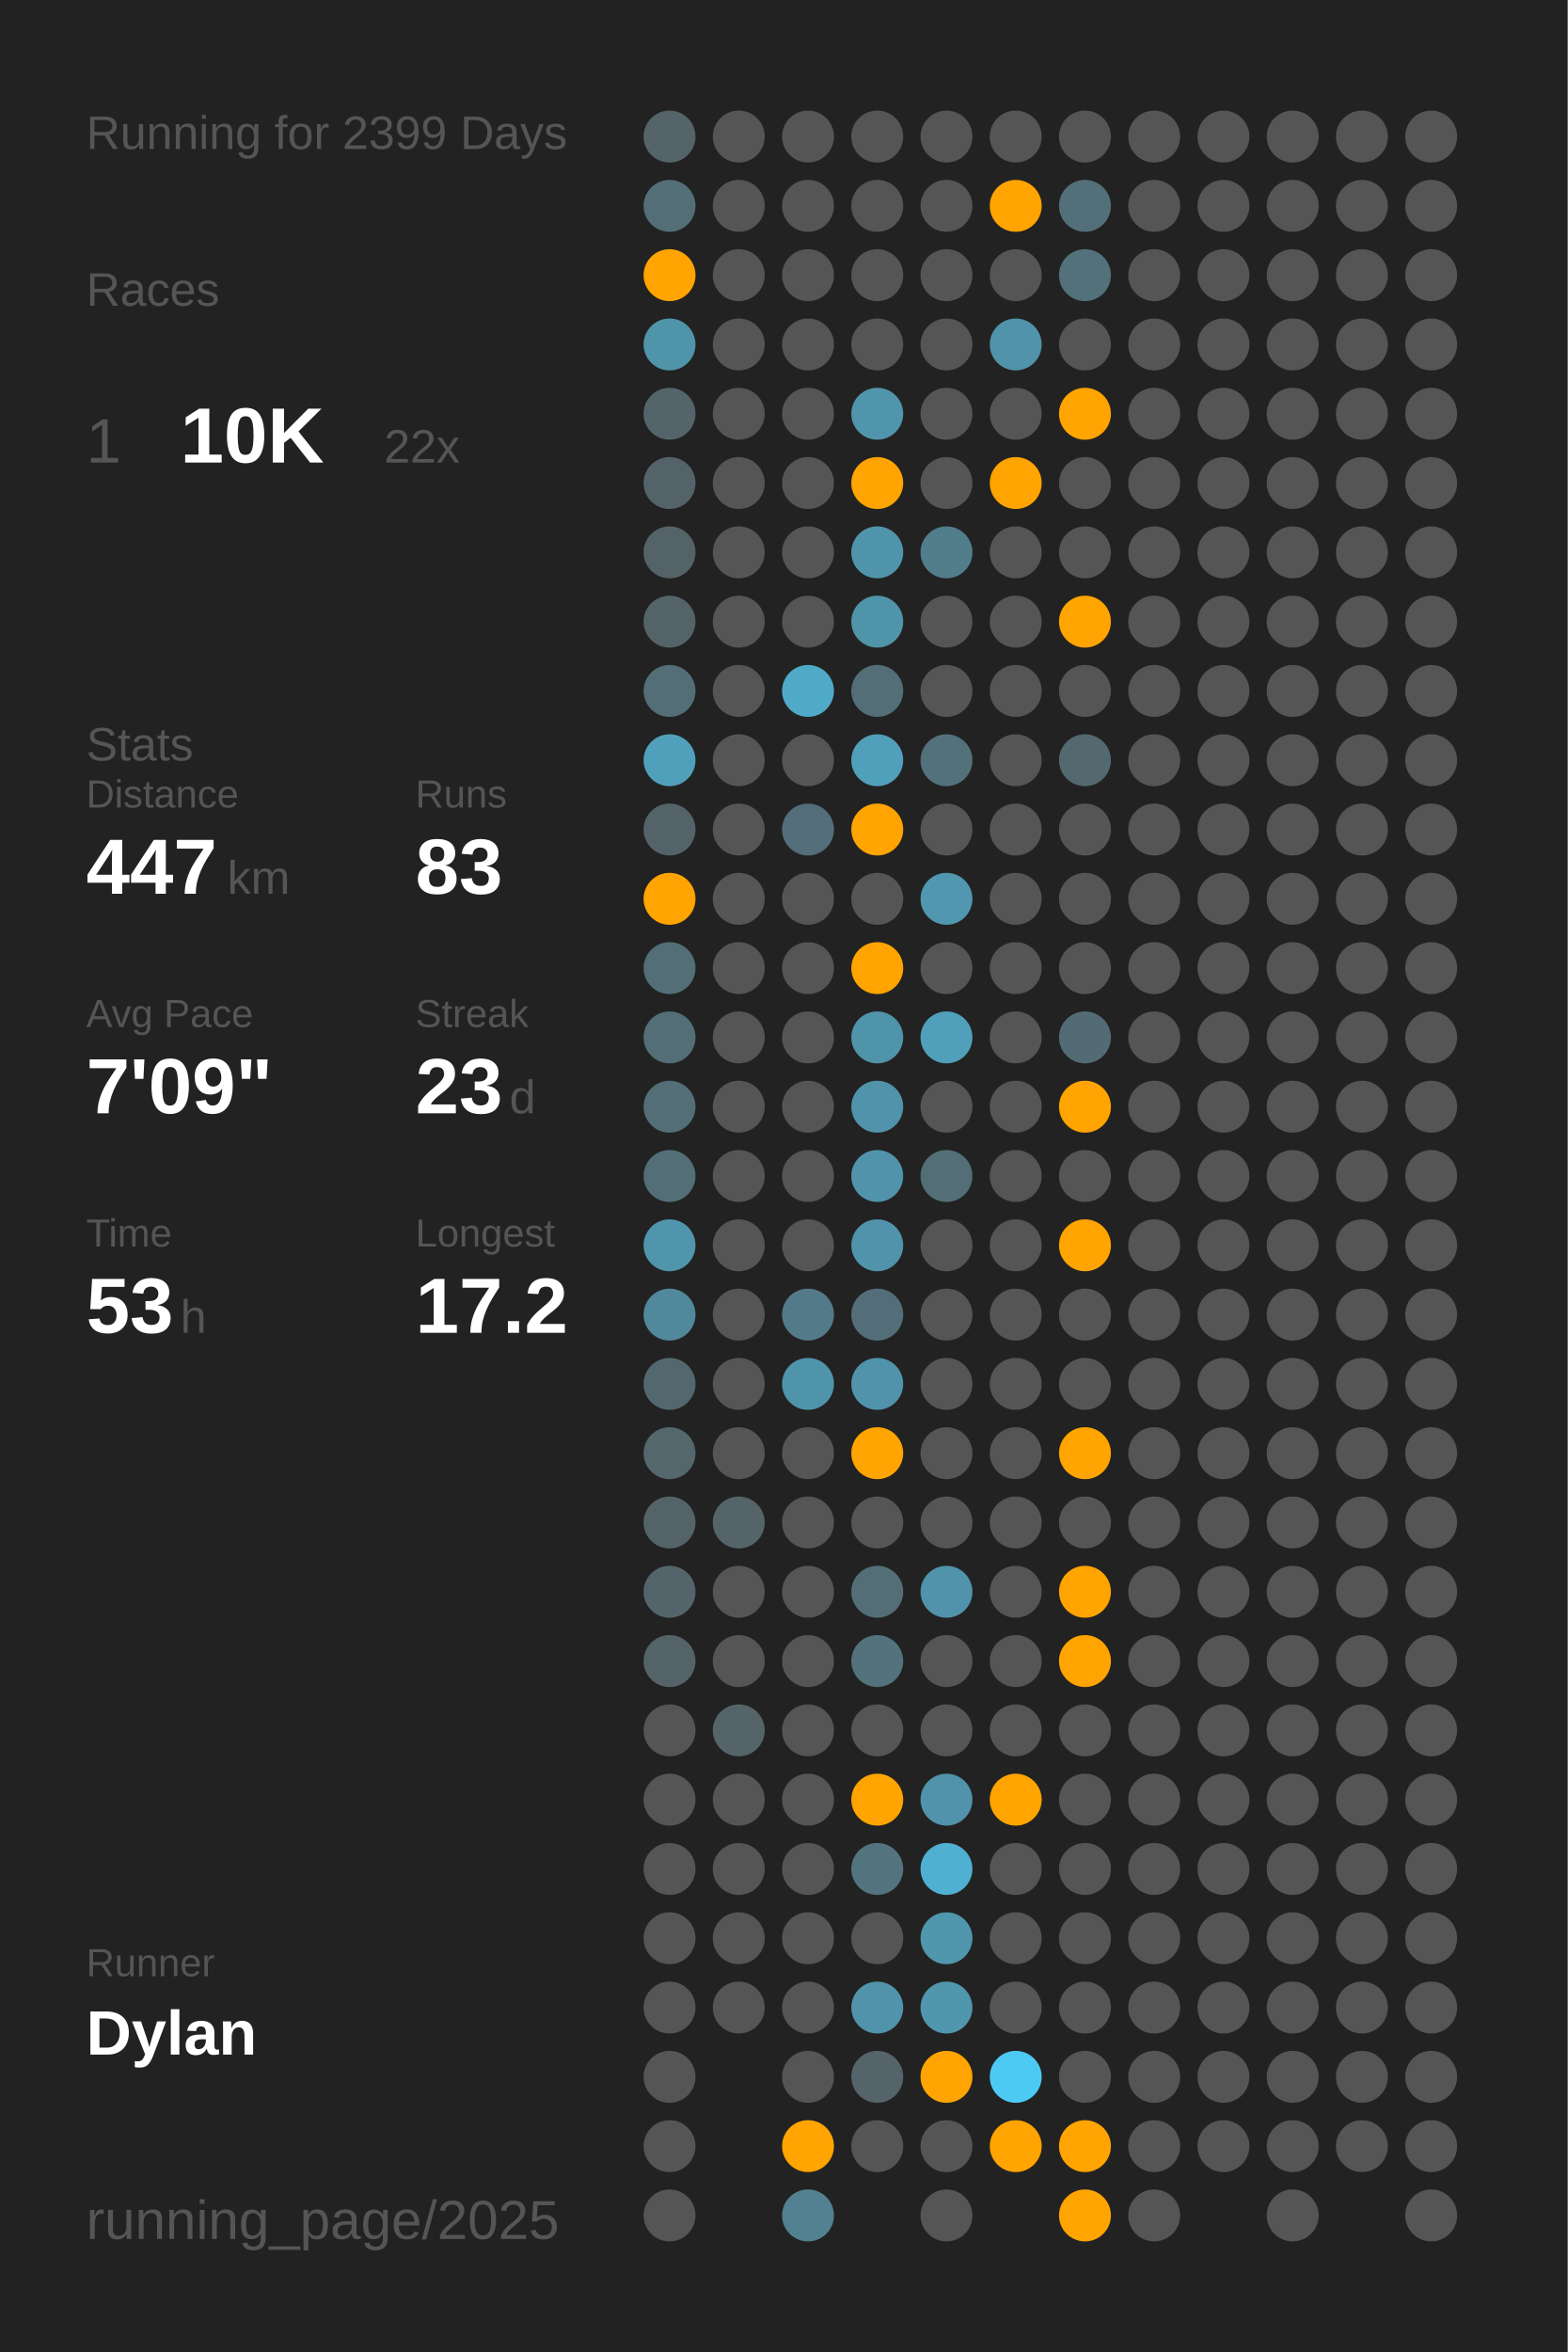
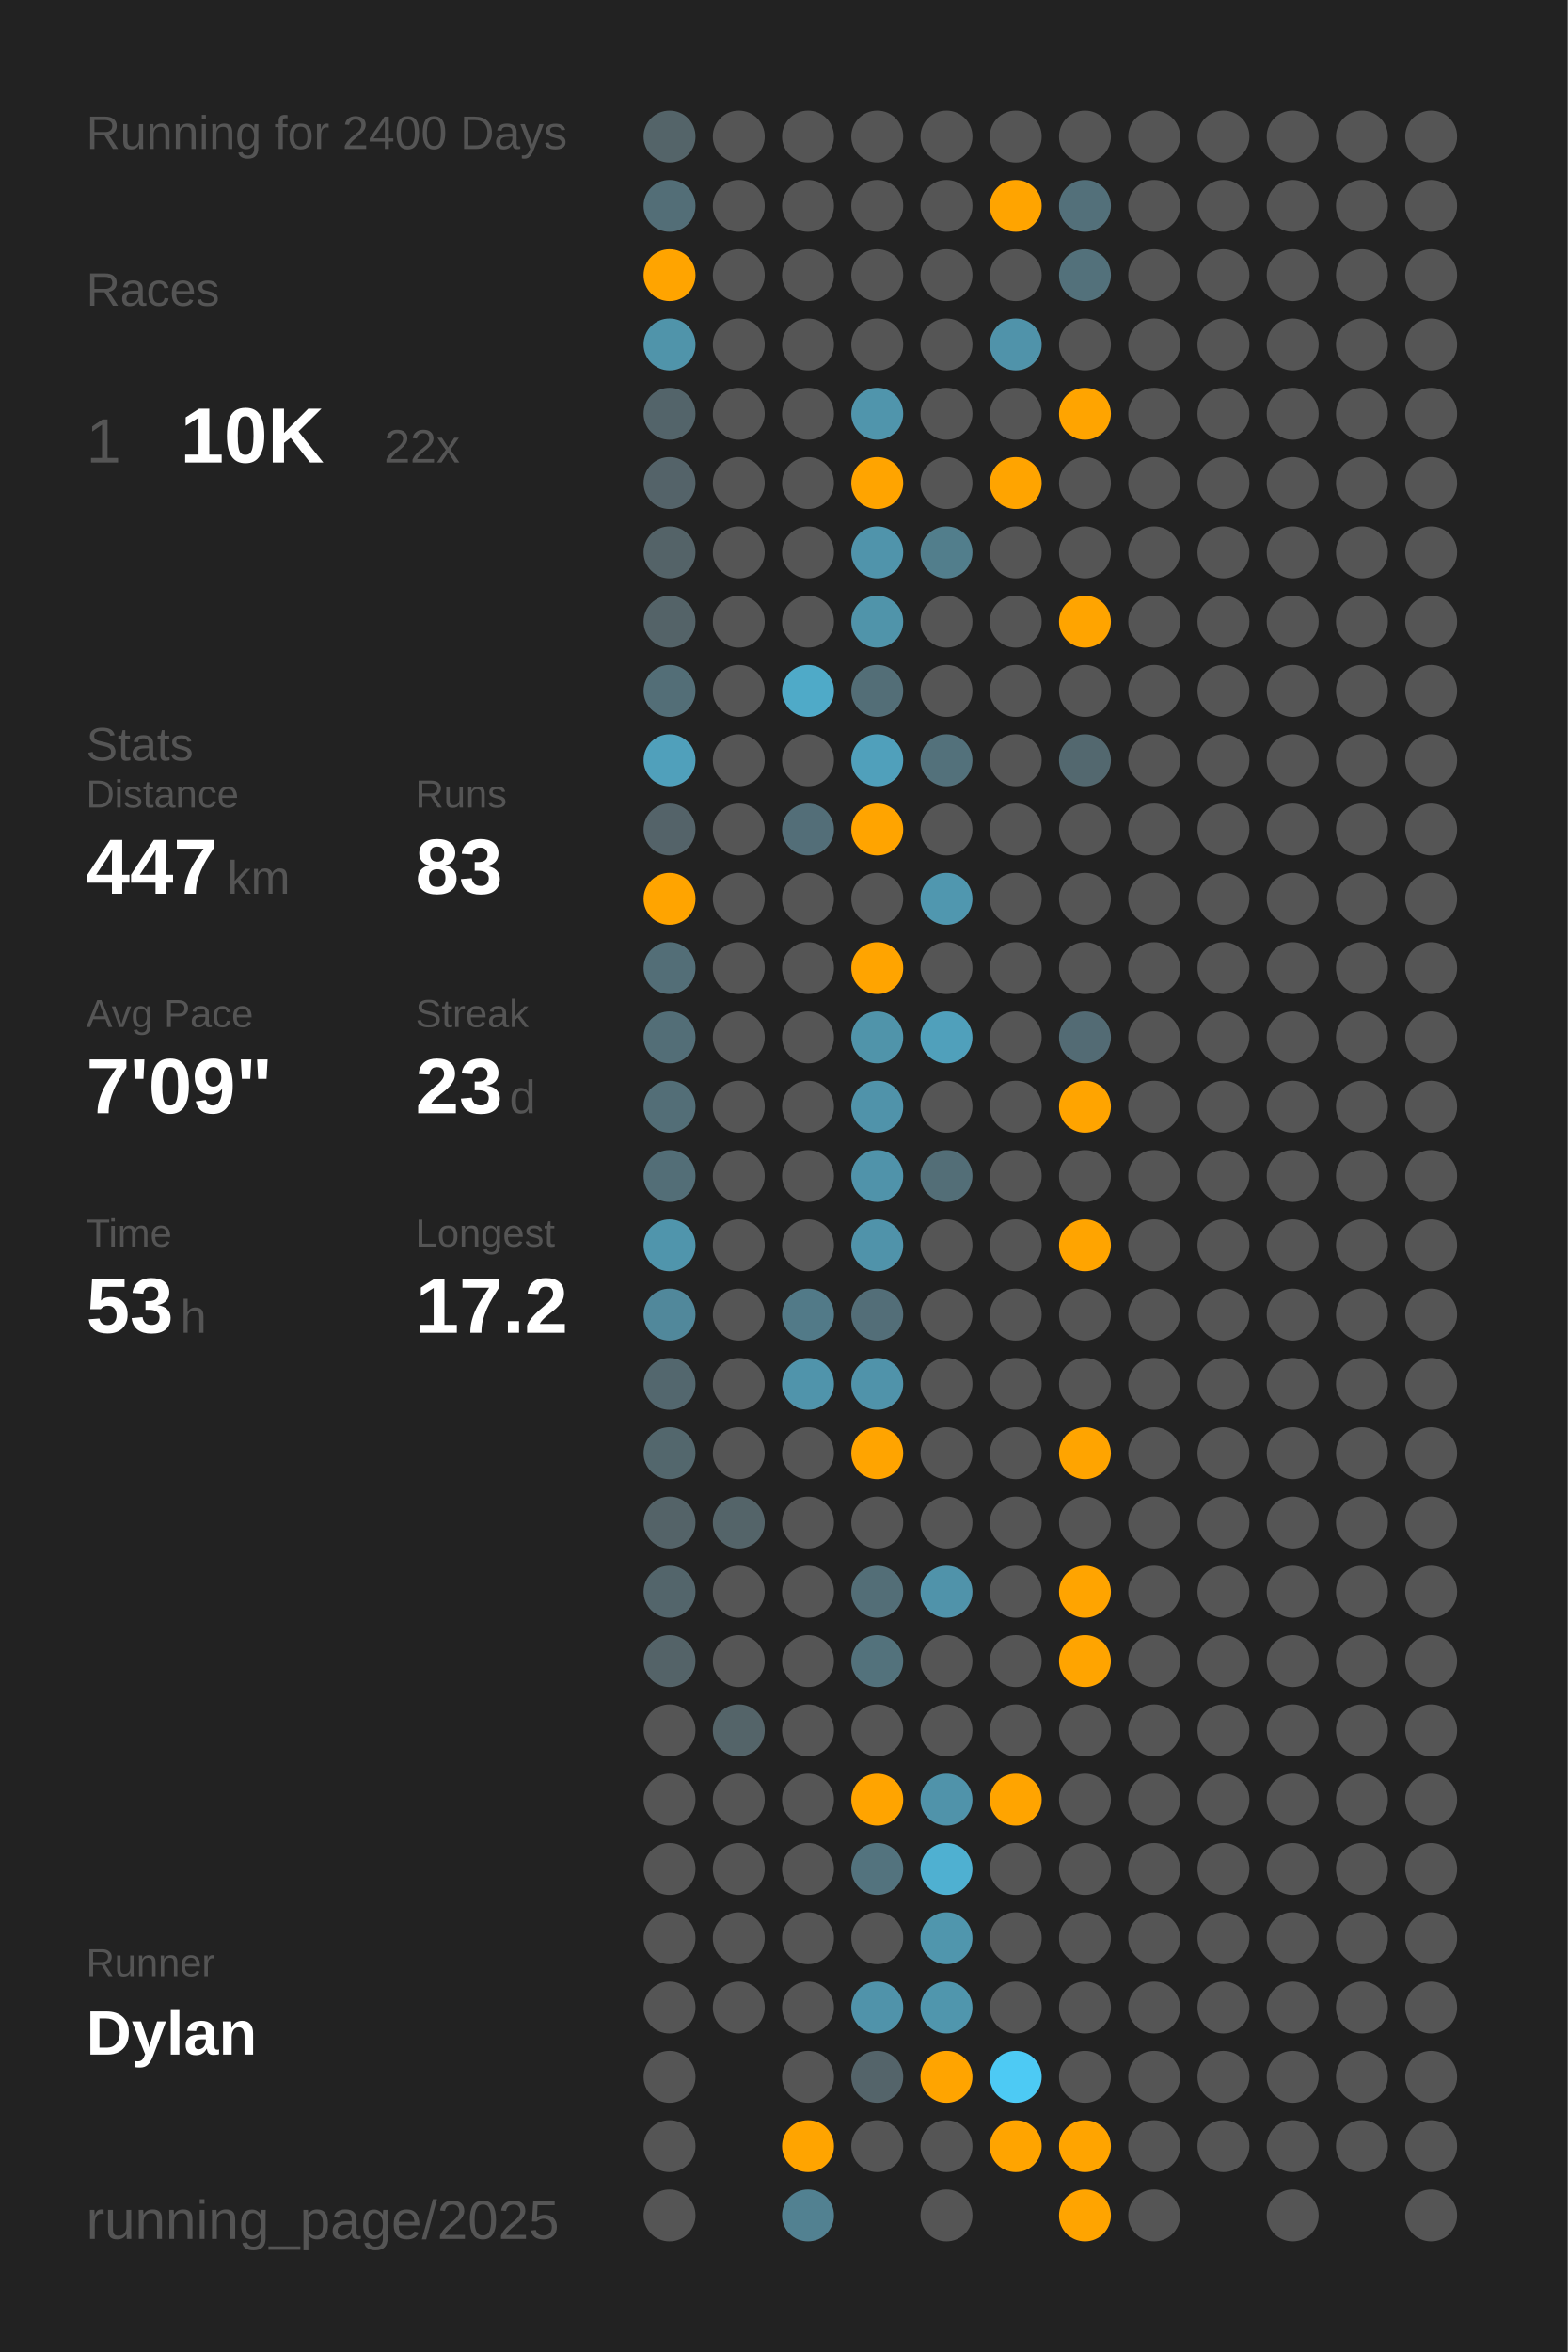
<svg xmlns="http://www.w3.org/2000/svg" baseProfile="full" class="activity-poster" data-activity-mode="running" data-poster-role="poster" data-poster-type="year_summary" height="300mm" version="1.1" viewBox="0,0,200,300" width="200mm">
  <defs />
  <rect class="poster-background" data-poster-role="background" fill="#222222" height="300" stroke="none" width="200" x="0" y="0" />
-   <text fill="#555555" style="font-size:6px; font-family:Arial;" x="11" y="19">Running for 2399 Days</text>
+   <text fill="#555555" style="font-size:6px; font-family:Arial;" x="11" y="19">Running for 2400 Days</text>
  <text fill="#555555" style="font-size:6px; font-family:Arial;" x="11" y="39">Races</text>
  <text fill="#555555" style="font-size:8px; font-family:Arial;" x="11" y="59">1</text>
  <text fill="#FFFFFF" style="font-size:10px; font-family:Arial; font-weight:bold;" x="23" y="59">10K</text>
  <text fill="#555555" style="font-size:6px; font-family:Arial;" x="49" y="59">22x</text>
  <text fill="#555555" style="font-size:6px; font-family:Arial;" x="11" y="97">Stats</text>
  <text fill="#555555" style="font-size:5px; font-family:Arial;" x="11" y="103">Distance</text>
  <text fill="#FFFFFF" style="font-size:10px; font-family:Arial; font-weight:bold;" x="11" y="114">447</text>
  <text fill="#555555" style="font-size:6px; font-family:Arial;" x="29" y="114">km</text>
  <text fill="#555555" style="font-size:5px; font-family:Arial;" x="53" y="103">Runs</text>
  <text fill="#FFFFFF" style="font-size:10px; font-family:Arial; font-weight:bold;" x="53" y="114">83</text>
  <text fill="#555555" style="font-size:5px; font-family:Arial;" x="11" y="131">Avg Pace</text>
  <text fill="#FFFFFF" style="font-size:10px; font-family:Arial; font-weight:bold;" x="11" y="142">7'09"</text>
  <text fill="#555555" style="font-size:5px; font-family:Arial;" x="53" y="131">Streak</text>
  <text fill="#FFFFFF" style="font-size:10px; font-family:Arial; font-weight:bold;" x="53" y="142">23</text>
  <text fill="#555555" style="font-size:6px; font-family:Arial;" x="65" y="142">d</text>
  <text fill="#555555" style="font-size:5px; font-family:Arial;" x="11" y="159">Time</text>
  <text fill="#FFFFFF" style="font-size:10px; font-family:Arial; font-weight:bold;" x="11" y="170">53</text>
  <text fill="#555555" style="font-size:6px; font-family:Arial;" x="23" y="170">h</text>
  <text fill="#555555" style="font-size:5px; font-family:Arial;" x="53" y="159">Longest</text>
  <text fill="#FFFFFF" style="font-size:10px; font-family:Arial; font-weight:bold;" x="53" y="170">17.2</text>
  <text fill="#555555" style="font-size:5px; font-family:Arial;" x="11" y="252.065">Runner</text>
  <text fill="#FFFFFF" style="font-size:8px; font-family:Arial; font-weight:bold;" x="11" y="262.065">Dylan</text>
  <text fill="#555555" style="font-size:7px; font-family:Arial;" x="11" y="285.581">running_page/2025</text>
  <circle cx="85.417" cy="17.419" fill="#546469" r="3.312" />
  <circle cx="85.417" cy="26.258" fill="#536e77" r="3.312" />
  <circle cx="85.417" cy="35.097" fill="#ffa400" r="3.312" />
  <circle cx="85.417" cy="43.935" fill="#5094aa" r="3.312" />
  <circle cx="85.417" cy="52.774" fill="#53646a" r="3.312" />
  <circle cx="85.417" cy="61.613" fill="#546369" r="3.312" />
  <circle cx="85.417" cy="70.452" fill="#546368" r="3.312" />
  <circle cx="85.417" cy="79.29" fill="#546368" r="3.312" />
  <circle cx="85.417" cy="88.129" fill="#536e77" r="3.312" />
  <circle cx="85.417" cy="96.968" fill="#50a0bb" r="3.312" />
  <circle cx="85.417" cy="105.806" fill="#546369" r="3.312" />
  <circle cx="85.417" cy="114.645" fill="#ffa400" r="3.312" />
  <circle cx="85.417" cy="123.484" fill="#536e77" r="3.312" />
  <circle cx="85.417" cy="132.323" fill="#536e77" r="3.312" />
  <circle cx="85.417" cy="141.161" fill="#536e77" r="3.312" />
  <circle cx="85.417" cy="150" fill="#536e77" r="3.312" />
  <circle cx="85.417" cy="158.839" fill="#5095ac" r="3.312" />
  <circle cx="85.417" cy="167.677" fill="#51889b" r="3.312" />
  <circle cx="85.417" cy="176.516" fill="#53676e" r="3.312" />
  <circle cx="85.417" cy="185.355" fill="#53676d" r="3.312" />
  <circle cx="85.417" cy="194.194" fill="#546368" r="3.312" />
  <circle cx="85.417" cy="203.032" fill="#53656b" r="3.312" />
  <circle cx="85.417" cy="211.871" fill="#546368" r="3.312" />
  <circle cx="85.417" cy="220.71" fill="#555555" r="3.312" />
  <circle cx="85.417" cy="229.548" fill="#555555" r="3.312" />
  <circle cx="85.417" cy="238.387" fill="#555555" r="3.312" />
  <circle cx="85.417" cy="247.226" fill="#555555" r="3.312" />
  <circle cx="85.417" cy="256.065" fill="#555555" r="3.312" />
  <circle cx="85.417" cy="264.903" fill="#555555" r="3.312" />
  <circle cx="85.417" cy="273.742" fill="#555555" r="3.312" />
  <circle cx="85.417" cy="282.581" fill="#555555" r="3.312" />
  <circle cx="94.25" cy="17.419" fill="#555555" r="3.312" />
  <circle cx="94.25" cy="26.258" fill="#555555" r="3.312" />
  <circle cx="94.25" cy="35.097" fill="#555555" r="3.312" />
  <circle cx="94.25" cy="43.935" fill="#555555" r="3.312" />
  <circle cx="94.25" cy="52.774" fill="#555555" r="3.312" />
  <circle cx="94.25" cy="61.613" fill="#555555" r="3.312" />
  <circle cx="94.25" cy="70.452" fill="#555555" r="3.312" />
  <circle cx="94.25" cy="79.29" fill="#555555" r="3.312" />
  <circle cx="94.25" cy="88.129" fill="#555555" r="3.312" />
  <circle cx="94.25" cy="96.968" fill="#555555" r="3.312" />
  <circle cx="94.25" cy="105.806" fill="#555555" r="3.312" />
  <circle cx="94.25" cy="114.645" fill="#555555" r="3.312" />
  <circle cx="94.25" cy="123.484" fill="#555555" r="3.312" />
  <circle cx="94.25" cy="132.323" fill="#555555" r="3.312" />
  <circle cx="94.25" cy="141.161" fill="#555555" r="3.312" />
  <circle cx="94.25" cy="150" fill="#555555" r="3.312" />
  <circle cx="94.25" cy="158.839" fill="#555555" r="3.312" />
  <circle cx="94.25" cy="167.677" fill="#555555" r="3.312" />
  <circle cx="94.25" cy="176.516" fill="#555555" r="3.312" />
  <circle cx="94.25" cy="185.355" fill="#555555" r="3.312" />
  <circle cx="94.25" cy="194.194" fill="#546469" r="3.312" />
  <circle cx="94.25" cy="203.032" fill="#555555" r="3.312" />
  <circle cx="94.25" cy="211.871" fill="#555555" r="3.312" />
  <circle cx="94.25" cy="220.71" fill="#546469" r="3.312" />
  <circle cx="94.25" cy="229.548" fill="#555555" r="3.312" />
  <circle cx="94.25" cy="238.387" fill="#555555" r="3.312" />
  <circle cx="94.25" cy="247.226" fill="#555555" r="3.312" />
  <circle cx="94.25" cy="256.065" fill="#555555" r="3.312" />
  <circle cx="103.083" cy="17.419" fill="#555555" r="3.312" />
  <circle cx="103.083" cy="26.258" fill="#555555" r="3.312" />
  <circle cx="103.083" cy="35.097" fill="#555555" r="3.312" />
  <circle cx="103.083" cy="43.935" fill="#555555" r="3.312" />
  <circle cx="103.083" cy="52.774" fill="#555555" r="3.312" />
  <circle cx="103.083" cy="61.613" fill="#555555" r="3.312" />
  <circle cx="103.083" cy="70.452" fill="#555555" r="3.312" />
  <circle cx="103.083" cy="79.29" fill="#555555" r="3.312" />
  <circle cx="103.083" cy="88.129" fill="#4faac8" r="3.312" />
  <circle cx="103.083" cy="96.968" fill="#555555" r="3.312" />
  <circle cx="103.083" cy="105.806" fill="#536e78" r="3.312" />
  <circle cx="103.083" cy="114.645" fill="#555555" r="3.312" />
  <circle cx="103.083" cy="123.484" fill="#555555" r="3.312" />
  <circle cx="103.083" cy="132.323" fill="#555555" r="3.312" />
  <circle cx="103.083" cy="141.161" fill="#555555" r="3.312" />
  <circle cx="103.083" cy="150" fill="#555555" r="3.312" />
  <circle cx="103.083" cy="158.839" fill="#555555" r="3.312" />
  <circle cx="103.083" cy="167.677" fill="#527a88" r="3.312" />
  <circle cx="103.083" cy="176.516" fill="#5094ab" r="3.312" />
  <circle cx="103.083" cy="185.355" fill="#555555" r="3.312" />
  <circle cx="103.083" cy="194.194" fill="#555555" r="3.312" />
  <circle cx="103.083" cy="203.032" fill="#555555" r="3.312" />
  <circle cx="103.083" cy="211.871" fill="#555555" r="3.312" />
  <circle cx="103.083" cy="220.71" fill="#555555" r="3.312" />
  <circle cx="103.083" cy="229.548" fill="#555555" r="3.312" />
  <circle cx="103.083" cy="238.387" fill="#555555" r="3.312" />
  <circle cx="103.083" cy="247.226" fill="#555555" r="3.312" />
  <circle cx="103.083" cy="256.065" fill="#555555" r="3.312" />
  <circle cx="103.083" cy="264.903" fill="#555555" r="3.312" />
  <circle cx="103.083" cy="273.742" fill="#ffa400" r="3.312" />
  <circle cx="103.083" cy="282.581" fill="#528191" r="3.312" />
  <circle cx="111.917" cy="17.419" fill="#555555" r="3.312" />
  <circle cx="111.917" cy="26.258" fill="#555555" r="3.312" />
  <circle cx="111.917" cy="35.097" fill="#555555" r="3.312" />
  <circle cx="111.917" cy="43.935" fill="#555555" r="3.312" />
  <circle cx="111.917" cy="52.774" fill="#5095ac" r="3.312" />
  <circle cx="111.917" cy="61.613" fill="#ffa400" r="3.312" />
  <circle cx="111.917" cy="70.452" fill="#5094ab" r="3.312" />
  <circle cx="111.917" cy="79.29" fill="#5094aa" r="3.312" />
  <circle cx="111.917" cy="88.129" fill="#536e77" r="3.312" />
  <circle cx="111.917" cy="96.968" fill="#50a0bb" r="3.312" />
  <circle cx="111.917" cy="105.806" fill="#ffa400" r="3.312" />
  <circle cx="111.917" cy="114.645" fill="#555555" r="3.312" />
  <circle cx="111.917" cy="123.484" fill="#ffa400" r="3.312" />
  <circle cx="111.917" cy="132.323" fill="#5094aa" r="3.312" />
  <circle cx="111.917" cy="141.161" fill="#5093aa" r="3.312" />
  <circle cx="111.917" cy="150" fill="#5093aa" r="3.312" />
  <circle cx="111.917" cy="158.839" fill="#5093aa" r="3.312" />
  <circle cx="111.917" cy="167.677" fill="#536e78" r="3.312" />
  <circle cx="111.917" cy="176.516" fill="#5093aa" r="3.312" />
  <circle cx="111.917" cy="185.355" fill="#ffa400" r="3.312" />
  <circle cx="111.917" cy="194.194" fill="#555555" r="3.312" />
  <circle cx="111.917" cy="203.032" fill="#536e77" r="3.312" />
  <circle cx="111.917" cy="211.871" fill="#53727c" r="3.312" />
  <circle cx="111.917" cy="220.71" fill="#555555" r="3.312" />
  <circle cx="111.917" cy="229.548" fill="#ffa400" r="3.312" />
  <circle cx="111.917" cy="238.387" fill="#53737e" r="3.312" />
  <circle cx="111.917" cy="247.226" fill="#555555" r="3.312" />
  <circle cx="111.917" cy="256.065" fill="#5093aa" r="3.312" />
  <circle cx="111.917" cy="264.903" fill="#54646a" r="3.312" />
  <circle cx="111.917" cy="273.742" fill="#555555" r="3.312" />
  <circle cx="120.75" cy="17.419" fill="#555555" r="3.312" />
  <circle cx="120.75" cy="26.258" fill="#555555" r="3.312" />
  <circle cx="120.75" cy="35.097" fill="#555555" r="3.312" />
  <circle cx="120.75" cy="43.935" fill="#555555" r="3.312" />
  <circle cx="120.75" cy="52.774" fill="#555555" r="3.312" />
  <circle cx="120.75" cy="61.613" fill="#555555" r="3.312" />
  <circle cx="120.75" cy="70.452" fill="#527e8c" r="3.312" />
  <circle cx="120.75" cy="79.29" fill="#555555" r="3.312" />
  <circle cx="120.75" cy="88.129" fill="#555555" r="3.312" />
  <circle cx="120.75" cy="96.968" fill="#53717b" r="3.312" />
  <circle cx="120.75" cy="105.806" fill="#555555" r="3.312" />
  <circle cx="120.75" cy="114.645" fill="#5097af" r="3.312" />
  <circle cx="120.75" cy="123.484" fill="#555555" r="3.312" />
  <circle cx="120.75" cy="132.323" fill="#50a0bb" r="3.312" />
  <circle cx="120.75" cy="141.161" fill="#555555" r="3.312" />
  <circle cx="120.75" cy="150" fill="#536e77" r="3.312" />
  <circle cx="120.75" cy="158.839" fill="#555555" r="3.312" />
  <circle cx="120.75" cy="167.677" fill="#555555" r="3.312" />
  <circle cx="120.75" cy="176.516" fill="#555555" r="3.312" />
  <circle cx="120.75" cy="185.355" fill="#555555" r="3.312" />
  <circle cx="120.75" cy="194.194" fill="#555555" r="3.312" />
  <circle cx="120.75" cy="203.032" fill="#5093aa" r="3.312" />
  <circle cx="120.75" cy="211.871" fill="#555555" r="3.312" />
  <circle cx="120.75" cy="220.71" fill="#555555" r="3.312" />
  <circle cx="120.75" cy="229.548" fill="#5093aa" r="3.312" />
  <circle cx="120.75" cy="238.387" fill="#4fb0d1" r="3.312" />
  <circle cx="120.75" cy="247.226" fill="#5096ad" r="3.312" />
  <circle cx="120.75" cy="256.065" fill="#5096ad" r="3.312" />
  <circle cx="120.75" cy="264.903" fill="#ffa400" r="3.312" />
  <circle cx="120.75" cy="273.742" fill="#555555" r="3.312" />
  <circle cx="120.75" cy="282.581" fill="#555555" r="3.312" />
  <circle cx="129.583" cy="17.419" fill="#555555" r="3.312" />
  <circle cx="129.583" cy="26.258" fill="#ffa400" r="3.312" />
  <circle cx="129.583" cy="35.097" fill="#555555" r="3.312" />
  <circle cx="129.583" cy="43.935" fill="#5093aa" r="3.312" />
  <circle cx="129.583" cy="52.774" fill="#555555" r="3.312" />
  <circle cx="129.583" cy="61.613" fill="#ffa400" r="3.312" />
  <circle cx="129.583" cy="70.452" fill="#555555" r="3.312" />
  <circle cx="129.583" cy="79.29" fill="#555555" r="3.312" />
  <circle cx="129.583" cy="88.129" fill="#555555" r="3.312" />
  <circle cx="129.583" cy="96.968" fill="#555555" r="3.312" />
  <circle cx="129.583" cy="105.806" fill="#555555" r="3.312" />
  <circle cx="129.583" cy="114.645" fill="#555555" r="3.312" />
  <circle cx="129.583" cy="123.484" fill="#555555" r="3.312" />
  <circle cx="129.583" cy="132.323" fill="#555555" r="3.312" />
  <circle cx="129.583" cy="141.161" fill="#555555" r="3.312" />
  <circle cx="129.583" cy="150" fill="#555555" r="3.312" />
  <circle cx="129.583" cy="158.839" fill="#555555" r="3.312" />
  <circle cx="129.583" cy="167.677" fill="#555555" r="3.312" />
  <circle cx="129.583" cy="176.516" fill="#555555" r="3.312" />
  <circle cx="129.583" cy="185.355" fill="#555555" r="3.312" />
  <circle cx="129.583" cy="194.194" fill="#555555" r="3.312" />
  <circle cx="129.583" cy="203.032" fill="#555555" r="3.312" />
  <circle cx="129.583" cy="211.871" fill="#555555" r="3.312" />
  <circle cx="129.583" cy="220.71" fill="#555555" r="3.312" />
  <circle cx="129.583" cy="229.548" fill="#ffa400" r="3.312" />
  <circle cx="129.583" cy="238.387" fill="#555555" r="3.312" />
  <circle cx="129.583" cy="247.226" fill="#555555" r="3.312" />
  <circle cx="129.583" cy="256.065" fill="#555555" r="3.312" />
  <circle cx="129.583" cy="264.903" fill="#4dcaf4" r="3.312" />
  <circle cx="129.583" cy="273.742" fill="#ffa400" r="3.312" />
  <circle cx="138.417" cy="17.419" fill="#555555" r="3.312" />
  <circle cx="138.417" cy="26.258" fill="#53707a" r="3.312" />
  <circle cx="138.417" cy="35.097" fill="#53717b" r="3.312" />
  <circle cx="138.417" cy="43.935" fill="#555555" r="3.312" />
  <circle cx="138.417" cy="52.774" fill="#ffa400" r="3.312" />
  <circle cx="138.417" cy="61.613" fill="#555555" r="3.312" />
  <circle cx="138.417" cy="70.452" fill="#555555" r="3.312" />
  <circle cx="138.417" cy="79.29" fill="#ffa400" r="3.312" />
  <circle cx="138.417" cy="88.129" fill="#555555" r="3.312" />
  <circle cx="138.417" cy="96.968" fill="#53686f" r="3.312" />
  <circle cx="138.417" cy="105.806" fill="#555555" r="3.312" />
  <circle cx="138.417" cy="114.645" fill="#555555" r="3.312" />
  <circle cx="138.417" cy="123.484" fill="#555555" r="3.312" />
  <circle cx="138.417" cy="132.323" fill="#536b74" r="3.312" />
  <circle cx="138.417" cy="141.161" fill="#ffa400" r="3.312" />
  <circle cx="138.417" cy="150" fill="#555555" r="3.312" />
  <circle cx="138.417" cy="158.839" fill="#ffa400" r="3.312" />
  <circle cx="138.417" cy="167.677" fill="#555555" r="3.312" />
  <circle cx="138.417" cy="176.516" fill="#555555" r="3.312" />
  <circle cx="138.417" cy="185.355" fill="#ffa400" r="3.312" />
  <circle cx="138.417" cy="194.194" fill="#555555" r="3.312" />
  <circle cx="138.417" cy="203.032" fill="#ffa400" r="3.312" />
  <circle cx="138.417" cy="211.871" fill="#ffa400" r="3.312" />
  <circle cx="138.417" cy="220.71" fill="#555555" r="3.312" />
  <circle cx="138.417" cy="229.548" fill="#555555" r="3.312" />
  <circle cx="138.417" cy="238.387" fill="#555555" r="3.312" />
  <circle cx="138.417" cy="247.226" fill="#555555" r="3.312" />
  <circle cx="138.417" cy="256.065" fill="#555555" r="3.312" />
  <circle cx="138.417" cy="264.903" fill="#555555" r="3.312" />
  <circle cx="138.417" cy="273.742" fill="#ffa400" r="3.312" />
  <circle cx="138.417" cy="282.581" fill="#ffa400" r="3.312" />
  <circle cx="147.25" cy="17.419" fill="#555555" r="3.312" />
  <circle cx="147.25" cy="26.258" fill="#555555" r="3.312" />
  <circle cx="147.25" cy="35.097" fill="#555555" r="3.312" />
  <circle cx="147.25" cy="43.935" fill="#555555" r="3.312" />
  <circle cx="147.25" cy="52.774" fill="#555555" r="3.312" />
  <circle cx="147.25" cy="61.613" fill="#555555" r="3.312" />
  <circle cx="147.25" cy="70.452" fill="#555555" r="3.312" />
  <circle cx="147.25" cy="79.29" fill="#555555" r="3.312" />
  <circle cx="147.25" cy="88.129" fill="#555555" r="3.312" />
  <circle cx="147.25" cy="96.968" fill="#555555" r="3.312" />
  <circle cx="147.25" cy="105.806" fill="#555555" r="3.312" />
  <circle cx="147.25" cy="114.645" fill="#555555" r="3.312" />
  <circle cx="147.25" cy="123.484" fill="#555555" r="3.312" />
  <circle cx="147.25" cy="132.323" fill="#555555" r="3.312" />
  <circle cx="147.25" cy="141.161" fill="#555555" r="3.312" />
  <circle cx="147.25" cy="150" fill="#555555" r="3.312" />
  <circle cx="147.25" cy="158.839" fill="#555555" r="3.312" />
  <circle cx="147.25" cy="167.677" fill="#555555" r="3.312" />
  <circle cx="147.25" cy="176.516" fill="#555555" r="3.312" />
  <circle cx="147.25" cy="185.355" fill="#555555" r="3.312" />
  <circle cx="147.25" cy="194.194" fill="#555555" r="3.312" />
  <circle cx="147.25" cy="203.032" fill="#555555" r="3.312" />
  <circle cx="147.25" cy="211.871" fill="#555555" r="3.312" />
  <circle cx="147.25" cy="220.71" fill="#555555" r="3.312" />
  <circle cx="147.25" cy="229.548" fill="#555555" r="3.312" />
  <circle cx="147.25" cy="238.387" fill="#555555" r="3.312" />
  <circle cx="147.25" cy="247.226" fill="#555555" r="3.312" />
  <circle cx="147.25" cy="256.065" fill="#555555" r="3.312" />
  <circle cx="147.25" cy="264.903" fill="#555555" r="3.312" />
  <circle cx="147.25" cy="273.742" fill="#555555" r="3.312" />
  <circle cx="147.25" cy="282.581" fill="#555555" r="3.312" />
  <circle cx="156.083" cy="17.419" fill="#555555" r="3.312" />
  <circle cx="156.083" cy="26.258" fill="#555555" r="3.312" />
  <circle cx="156.083" cy="35.097" fill="#555555" r="3.312" />
  <circle cx="156.083" cy="43.935" fill="#555555" r="3.312" />
  <circle cx="156.083" cy="52.774" fill="#555555" r="3.312" />
  <circle cx="156.083" cy="61.613" fill="#555555" r="3.312" />
  <circle cx="156.083" cy="70.452" fill="#555555" r="3.312" />
  <circle cx="156.083" cy="79.29" fill="#555555" r="3.312" />
  <circle cx="156.083" cy="88.129" fill="#555555" r="3.312" />
  <circle cx="156.083" cy="96.968" fill="#555555" r="3.312" />
  <circle cx="156.083" cy="105.806" fill="#555555" r="3.312" />
  <circle cx="156.083" cy="114.645" fill="#555555" r="3.312" />
  <circle cx="156.083" cy="123.484" fill="#555555" r="3.312" />
  <circle cx="156.083" cy="132.323" fill="#555555" r="3.312" />
  <circle cx="156.083" cy="141.161" fill="#555555" r="3.312" />
  <circle cx="156.083" cy="150" fill="#555555" r="3.312" />
  <circle cx="156.083" cy="158.839" fill="#555555" r="3.312" />
  <circle cx="156.083" cy="167.677" fill="#555555" r="3.312" />
  <circle cx="156.083" cy="176.516" fill="#555555" r="3.312" />
  <circle cx="156.083" cy="185.355" fill="#555555" r="3.312" />
  <circle cx="156.083" cy="194.194" fill="#555555" r="3.312" />
  <circle cx="156.083" cy="203.032" fill="#555555" r="3.312" />
  <circle cx="156.083" cy="211.871" fill="#555555" r="3.312" />
  <circle cx="156.083" cy="220.71" fill="#555555" r="3.312" />
  <circle cx="156.083" cy="229.548" fill="#555555" r="3.312" />
  <circle cx="156.083" cy="238.387" fill="#555555" r="3.312" />
  <circle cx="156.083" cy="247.226" fill="#555555" r="3.312" />
  <circle cx="156.083" cy="256.065" fill="#555555" r="3.312" />
  <circle cx="156.083" cy="264.903" fill="#555555" r="3.312" />
  <circle cx="156.083" cy="273.742" fill="#555555" r="3.312" />
  <circle cx="164.917" cy="17.419" fill="#555555" r="3.312" />
  <circle cx="164.917" cy="26.258" fill="#555555" r="3.312" />
  <circle cx="164.917" cy="35.097" fill="#555555" r="3.312" />
  <circle cx="164.917" cy="43.935" fill="#555555" r="3.312" />
  <circle cx="164.917" cy="52.774" fill="#555555" r="3.312" />
  <circle cx="164.917" cy="61.613" fill="#555555" r="3.312" />
  <circle cx="164.917" cy="70.452" fill="#555555" r="3.312" />
  <circle cx="164.917" cy="79.29" fill="#555555" r="3.312" />
  <circle cx="164.917" cy="88.129" fill="#555555" r="3.312" />
  <circle cx="164.917" cy="96.968" fill="#555555" r="3.312" />
  <circle cx="164.917" cy="105.806" fill="#555555" r="3.312" />
  <circle cx="164.917" cy="114.645" fill="#555555" r="3.312" />
  <circle cx="164.917" cy="123.484" fill="#555555" r="3.312" />
  <circle cx="164.917" cy="132.323" fill="#555555" r="3.312" />
  <circle cx="164.917" cy="141.161" fill="#555555" r="3.312" />
  <circle cx="164.917" cy="150" fill="#555555" r="3.312" />
  <circle cx="164.917" cy="158.839" fill="#555555" r="3.312" />
  <circle cx="164.917" cy="167.677" fill="#555555" r="3.312" />
  <circle cx="164.917" cy="176.516" fill="#555555" r="3.312" />
  <circle cx="164.917" cy="185.355" fill="#555555" r="3.312" />
  <circle cx="164.917" cy="194.194" fill="#555555" r="3.312" />
  <circle cx="164.917" cy="203.032" fill="#555555" r="3.312" />
  <circle cx="164.917" cy="211.871" fill="#555555" r="3.312" />
  <circle cx="164.917" cy="220.71" fill="#555555" r="3.312" />
  <circle cx="164.917" cy="229.548" fill="#555555" r="3.312" />
  <circle cx="164.917" cy="238.387" fill="#555555" r="3.312" />
  <circle cx="164.917" cy="247.226" fill="#555555" r="3.312" />
  <circle cx="164.917" cy="256.065" fill="#555555" r="3.312" />
  <circle cx="164.917" cy="264.903" fill="#555555" r="3.312" />
  <circle cx="164.917" cy="273.742" fill="#555555" r="3.312" />
  <circle cx="164.917" cy="282.581" fill="#555555" r="3.312" />
  <circle cx="173.75" cy="17.419" fill="#555555" r="3.312" />
  <circle cx="173.75" cy="26.258" fill="#555555" r="3.312" />
  <circle cx="173.75" cy="35.097" fill="#555555" r="3.312" />
  <circle cx="173.75" cy="43.935" fill="#555555" r="3.312" />
  <circle cx="173.75" cy="52.774" fill="#555555" r="3.312" />
  <circle cx="173.75" cy="61.613" fill="#555555" r="3.312" />
  <circle cx="173.75" cy="70.452" fill="#555555" r="3.312" />
  <circle cx="173.75" cy="79.29" fill="#555555" r="3.312" />
  <circle cx="173.75" cy="88.129" fill="#555555" r="3.312" />
  <circle cx="173.75" cy="96.968" fill="#555555" r="3.312" />
  <circle cx="173.75" cy="105.806" fill="#555555" r="3.312" />
  <circle cx="173.75" cy="114.645" fill="#555555" r="3.312" />
  <circle cx="173.75" cy="123.484" fill="#555555" r="3.312" />
  <circle cx="173.75" cy="132.323" fill="#555555" r="3.312" />
  <circle cx="173.75" cy="141.161" fill="#555555" r="3.312" />
  <circle cx="173.75" cy="150" fill="#555555" r="3.312" />
  <circle cx="173.75" cy="158.839" fill="#555555" r="3.312" />
  <circle cx="173.75" cy="167.677" fill="#555555" r="3.312" />
  <circle cx="173.75" cy="176.516" fill="#555555" r="3.312" />
  <circle cx="173.75" cy="185.355" fill="#555555" r="3.312" />
  <circle cx="173.75" cy="194.194" fill="#555555" r="3.312" />
  <circle cx="173.75" cy="203.032" fill="#555555" r="3.312" />
  <circle cx="173.75" cy="211.871" fill="#555555" r="3.312" />
  <circle cx="173.75" cy="220.71" fill="#555555" r="3.312" />
  <circle cx="173.75" cy="229.548" fill="#555555" r="3.312" />
  <circle cx="173.75" cy="238.387" fill="#555555" r="3.312" />
  <circle cx="173.75" cy="247.226" fill="#555555" r="3.312" />
  <circle cx="173.75" cy="256.065" fill="#555555" r="3.312" />
  <circle cx="173.75" cy="264.903" fill="#555555" r="3.312" />
  <circle cx="173.75" cy="273.742" fill="#555555" r="3.312" />
  <circle cx="182.583" cy="17.419" fill="#555555" r="3.312" />
  <circle cx="182.583" cy="26.258" fill="#555555" r="3.312" />
  <circle cx="182.583" cy="35.097" fill="#555555" r="3.312" />
  <circle cx="182.583" cy="43.935" fill="#555555" r="3.312" />
  <circle cx="182.583" cy="52.774" fill="#555555" r="3.312" />
  <circle cx="182.583" cy="61.613" fill="#555555" r="3.312" />
  <circle cx="182.583" cy="70.452" fill="#555555" r="3.312" />
  <circle cx="182.583" cy="79.29" fill="#555555" r="3.312" />
  <circle cx="182.583" cy="88.129" fill="#555555" r="3.312" />
  <circle cx="182.583" cy="96.968" fill="#555555" r="3.312" />
  <circle cx="182.583" cy="105.806" fill="#555555" r="3.312" />
  <circle cx="182.583" cy="114.645" fill="#555555" r="3.312" />
  <circle cx="182.583" cy="123.484" fill="#555555" r="3.312" />
  <circle cx="182.583" cy="132.323" fill="#555555" r="3.312" />
  <circle cx="182.583" cy="141.161" fill="#555555" r="3.312" />
  <circle cx="182.583" cy="150" fill="#555555" r="3.312" />
  <circle cx="182.583" cy="158.839" fill="#555555" r="3.312" />
  <circle cx="182.583" cy="167.677" fill="#555555" r="3.312" />
  <circle cx="182.583" cy="176.516" fill="#555555" r="3.312" />
  <circle cx="182.583" cy="185.355" fill="#555555" r="3.312" />
  <circle cx="182.583" cy="194.194" fill="#555555" r="3.312" />
  <circle cx="182.583" cy="203.032" fill="#555555" r="3.312" />
  <circle cx="182.583" cy="211.871" fill="#555555" r="3.312" />
  <circle cx="182.583" cy="220.71" fill="#555555" r="3.312" />
  <circle cx="182.583" cy="229.548" fill="#555555" r="3.312" />
  <circle cx="182.583" cy="238.387" fill="#555555" r="3.312" />
  <circle cx="182.583" cy="247.226" fill="#555555" r="3.312" />
  <circle cx="182.583" cy="256.065" fill="#555555" r="3.312" />
  <circle cx="182.583" cy="264.903" fill="#555555" r="3.312" />
  <circle cx="182.583" cy="273.742" fill="#555555" r="3.312" />
  <circle cx="182.583" cy="282.581" fill="#555555" r="3.312" />
</svg>
